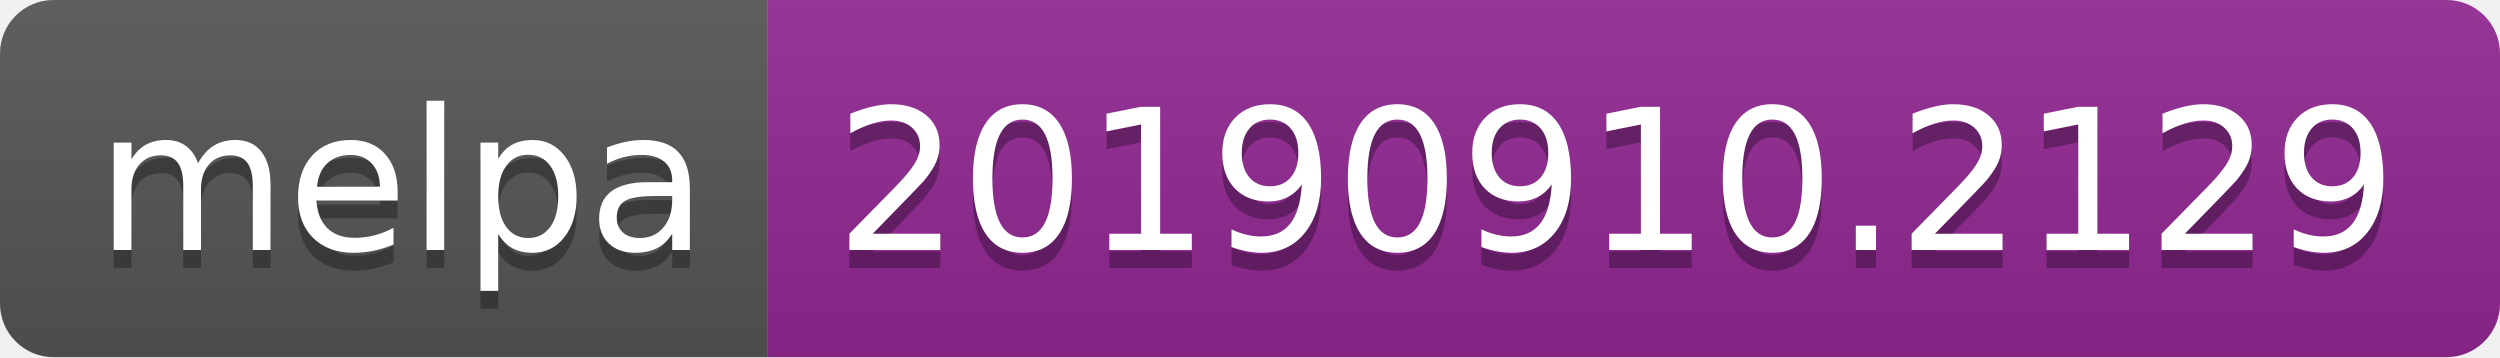
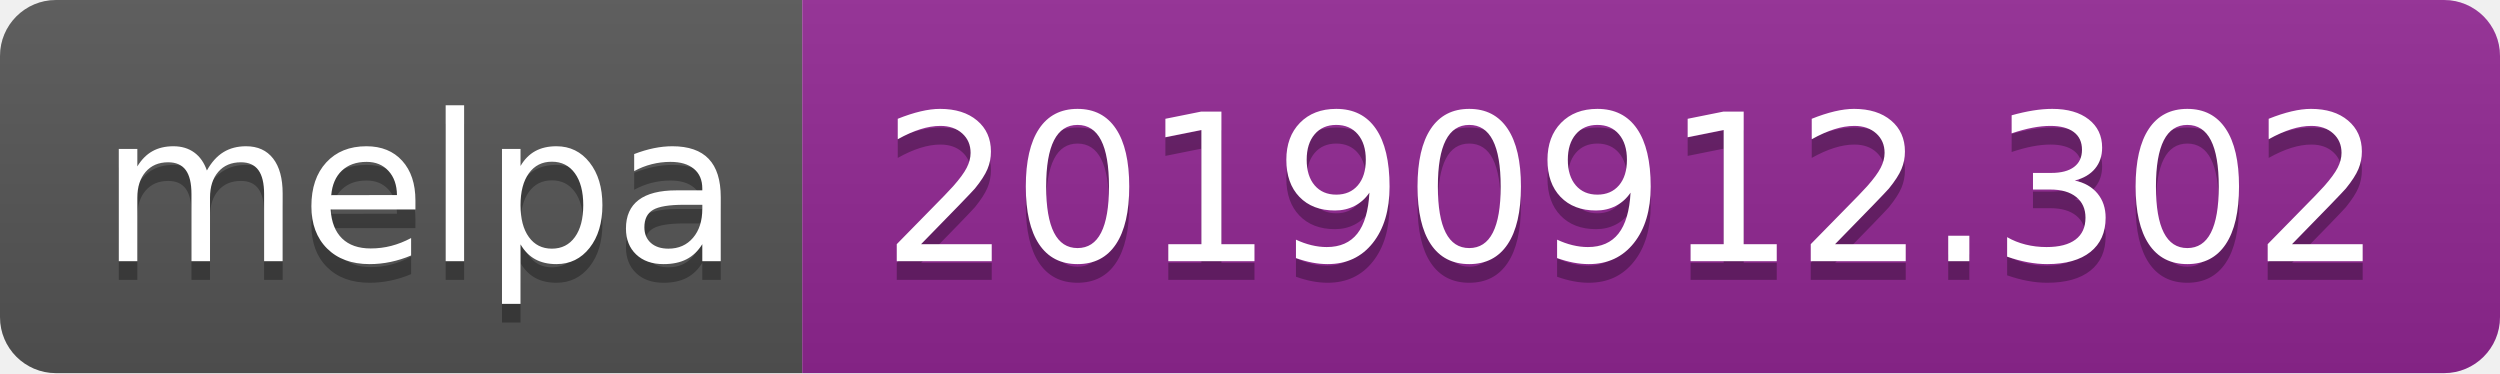
- <svg xmlns="http://www.w3.org/2000/svg" width="140" height="20">
+ <svg xmlns="http://www.w3.org/2000/svg" width="134" height="20">
  <linearGradient id="b" x2="0" y2="100%">
    <stop offset="0" stop-color="#bbb" stop-opacity=".1" />
    <stop offset="1" stop-opacity=".1" />
  </linearGradient>
  <clipPath id="a">
-     <rect width="140" height="20" rx="3" fill="#fff" />
+     <rect width="134" height="20" rx="3" fill="#fff" />
  </clipPath>
  <g clip-path="url(#a)">
    <path fill="#555" d="M0 0h43v20H0z" />
-     <path fill="#922793" d="M43 0h97v20H43z" />
-     <path fill="url(#b)" d="M0 0h140v20H0z" />
+     <path fill="#922793" d="M43 0h91v20H43z" />
+     <path fill="url(#b)" d="M0 0h134v20H0z" />
  </g>
  <g fill="#fff" text-anchor="middle" font-family="DejaVu Sans,Verdana,Geneva,sans-serif" font-size="110">
    <text x="225" y="150" fill="#010101" fill-opacity=".3" transform="scale(.1)" textLength="330">melpa</text>
    <text x="225" y="140" transform="scale(.1)" textLength="330">melpa</text>
-     <text x="905" y="150" fill="#010101" fill-opacity=".3" transform="scale(.1)" textLength="870">20190910.2129</text>
-     <text x="905" y="140" transform="scale(.1)" textLength="870">20190910.2129</text>
+     <text x="875" y="150" fill="#010101" fill-opacity=".3" transform="scale(.1)" textLength="810">20190912.302</text>
+     <text x="875" y="140" transform="scale(.1)" textLength="810">20190912.302</text>
  </g>
</svg>
